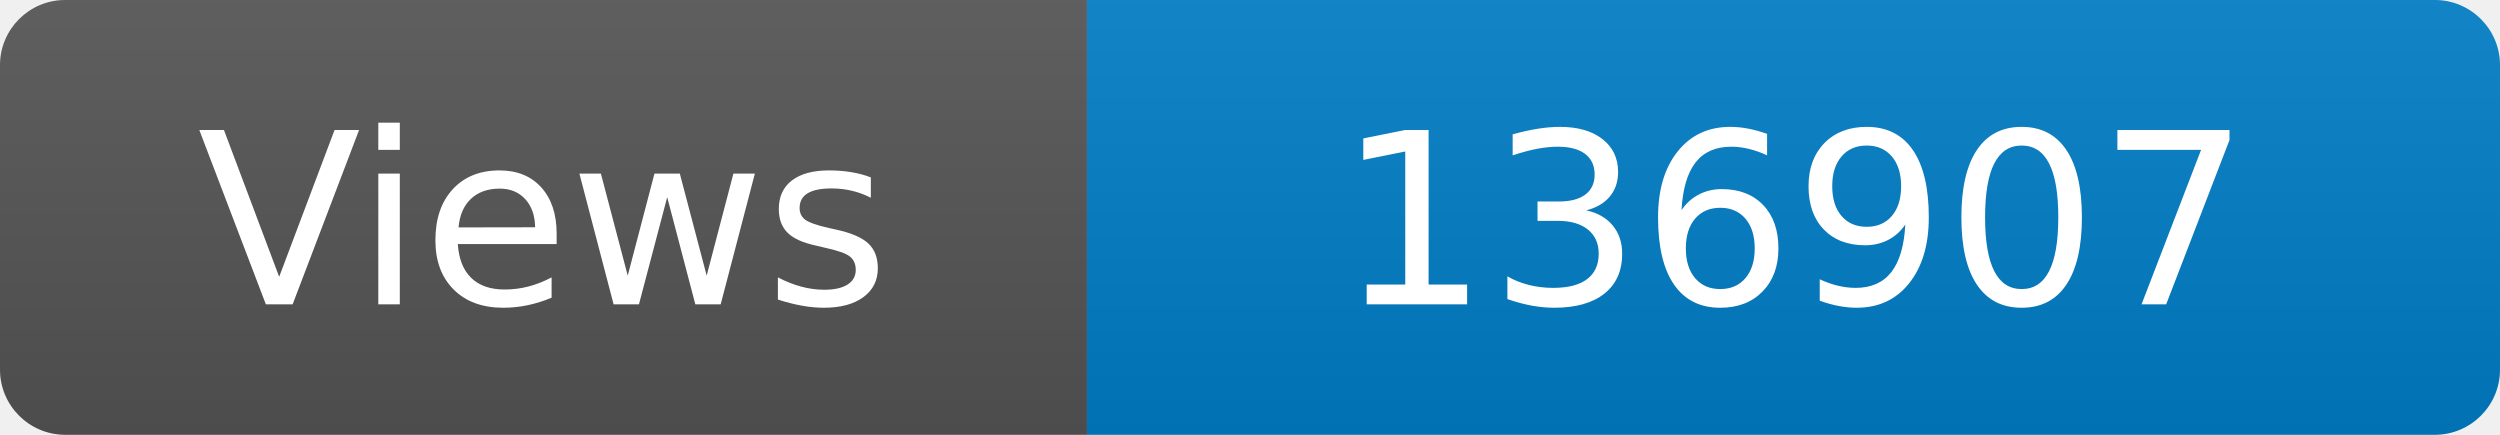
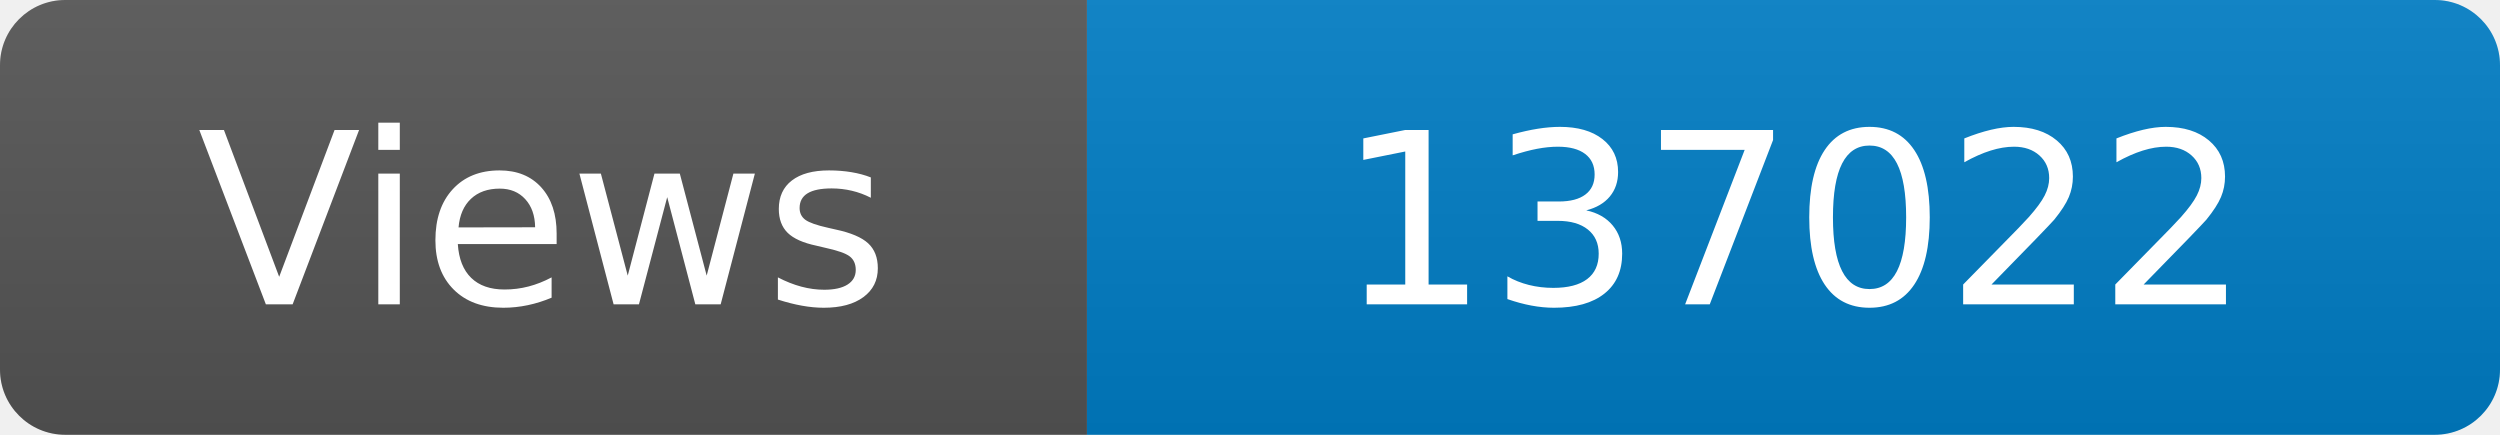
<svg xmlns="http://www.w3.org/2000/svg" width="115" height="20" role="img" aria-label="Maintained?: yes">
  <linearGradient id="s" x2="0" y2="100%">
    <stop offset="0" stop-color="#bbb" stop-opacity=".1" />
    <stop offset="1" stop-opacity=".1" />
  </linearGradient>
  <clipPath id="r">
    <rect width="115" height="20" rx="3" fill="#fff" />
  </clipPath>
  <g clip-path="url(#r)">
    <rect width="50" height="20" fill="#555" />
    <rect x="50" width="160" height="20" fill="#007ec6" />
    <rect width="115" height="20" fill="url(#s)" />
  </g>
  <g fill="#fff" text-anchor="middle" font-family="Verdana,Geneva,DejaVu Sans,sans-serif" font-size="110">
    <text x="250" y="140" transform="scale(.1)" fill="#fff">Views</text>
-     <text x="825" y="140" transform="scale(.1)" fill="#fff">136907</text>
+     <text x="825" y="140" transform="scale(.1)" fill="#fff">137022</text>
  </g>
</svg>
